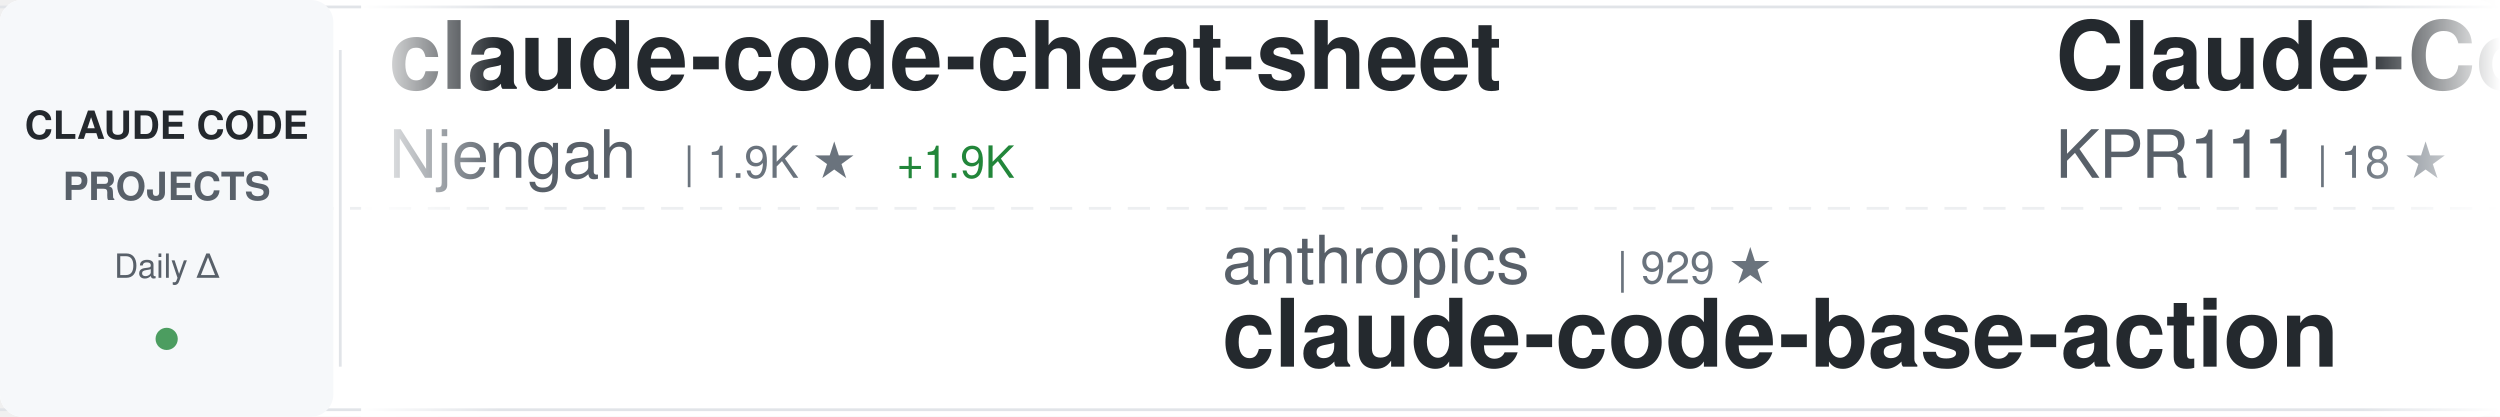
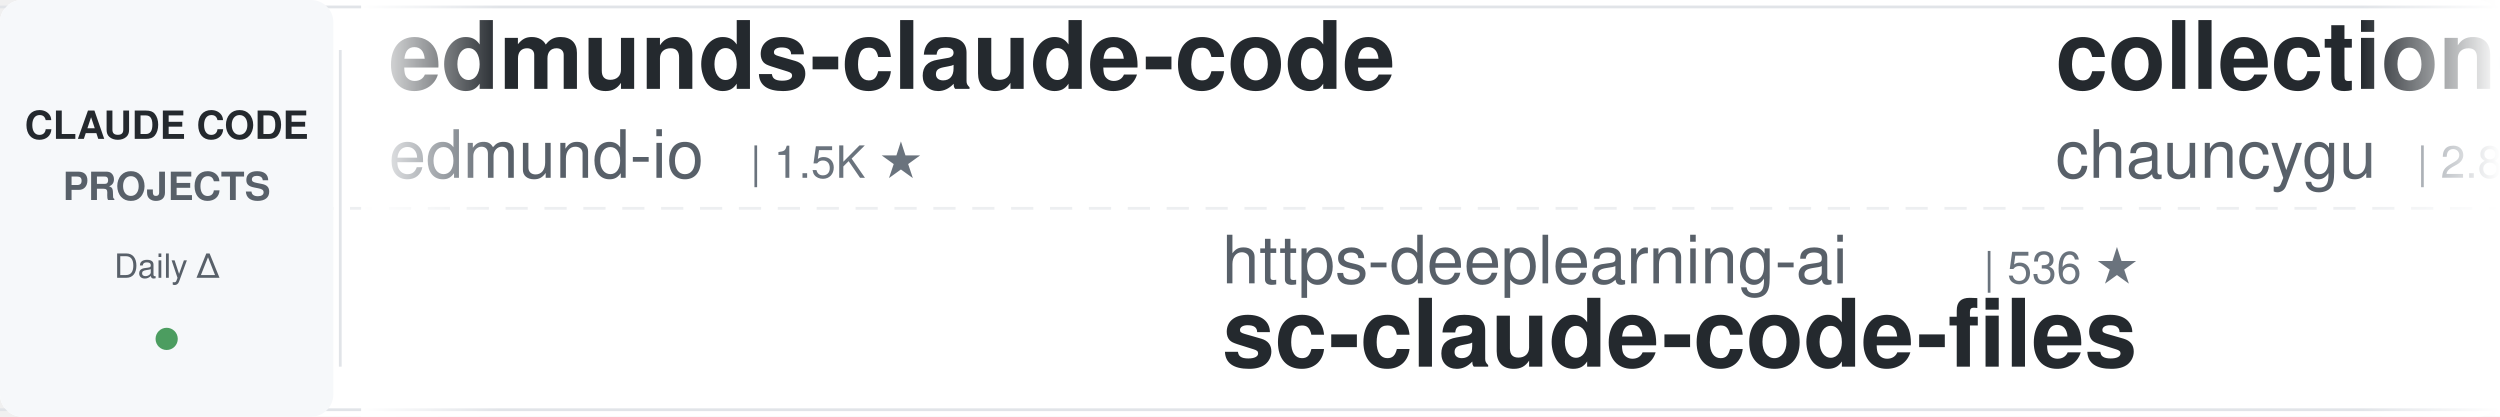
<svg xmlns="http://www.w3.org/2000/svg" width="900" height="150">
  <defs>
    <linearGradient id="awesomeLeftFade" x1="0%" y1="0%" x2="100%" y2="0%">
      <stop offset="0%" style="stop-color:#ffffff;stop-opacity:1" />
      <stop offset="100%" style="stop-color:#ffffff;stop-opacity:0" />
    </linearGradient>
    <linearGradient id="awesomeRightFade" x1="0%" y1="0%" x2="100%" y2="0%">
      <stop offset="0%" style="stop-color:#ffffff;stop-opacity:0" />
      <stop offset="100%" style="stop-color:#ffffff;stop-opacity:1" />
    </linearGradient>
  </defs>
  <rect width="900" height="150" fill="#ffffff" rx="8" />
  <rect x="0" y="2" width="900" height="1" fill="#e1e4e8" />
  <rect x="0" y="147" width="900" height="1" fill="#e1e4e8" />
  <line x1="0" y1="75" x2="900" y2="75" stroke="#e1e4e8" stroke-width="1" stroke-dasharray="8 6" opacity="0.6" />
  <rect x="0" y="0" width="120" height="150" fill="#f6f8fa" rx="8" />
  <text x="60" y="50" font-family="-apple-system, BlinkMacSystemFont, 'Segoe UI', Helvetica, Arial, sans-serif" font-size="14" font-weight="600" fill="#24292e" text-anchor="middle">CLAUDE CODE</text>
  <text x="60" y="72" font-family="-apple-system, BlinkMacSystemFont, 'Segoe UI', Helvetica, Arial, sans-serif" font-size="14" font-weight="600" fill="#586069" text-anchor="middle">PROJECTS</text>
  <text x="60" y="100" font-family="-apple-system, BlinkMacSystemFont, 'Segoe UI', Helvetica, Arial, sans-serif" font-size="12" font-weight="500" fill="#586069" text-anchor="middle">Daily Δ</text>
  <circle cx="60" cy="122" r="4" fill="#22863a" opacity="0.8" />
  <rect x="122" y="18" width="1" height="114" fill="#e1e4e8" />
  <clipPath id="awesomeTickerClip">
    <rect x="130" y="0" width="770" height="150" />
  </clipPath>
  <g clip-path="url(#awesomeTickerClip)">
    <g id="awesomeTickerItems">
      <animateTransform attributeName="transform" attributeType="XML" type="translate" from="0 0" to="-3000 0" dur="54s" repeatCount="indefinite" />
      <g transform="translate(0, 0)">
-         <text x="140" y="32" font-family="-apple-system, BlinkMacSystemFont, 'Segoe UI', Helvetica, Arial, sans-serif" font-size="34" font-weight="600" fill="#24292e">claude-code-cheat-sheet</text>
-         <text x="140" y="64" font-family="-apple-system, BlinkMacSystemFont, 'Segoe UI', Helvetica, Arial, sans-serif" font-size="24" font-weight="400" fill="#586069">Njengah</text>
-         <text x="246" y="64" font-family="-apple-system, BlinkMacSystemFont, 'Segoe UI', Helvetica, Arial, sans-serif" font-size="16" font-weight="500" fill="#6a737d">| 1.9K ★</text>
-         <text x="323" y="64" font-family="-apple-system, BlinkMacSystemFont, 'Segoe UI', Helvetica, Arial, sans-serif" font-size="16" font-weight="500" fill="#22863a"> +1.9K</text>
+         <text x="140" y="32" font-family="-apple-system, BlinkMacSystemFont, 'Segoe UI', Helvetica, Arial, sans-serif" font-size="34" font-weight="600" fill="#24292e">edmunds-claude-code</text>
+         <text x="140" y="64" font-family="-apple-system, BlinkMacSystemFont, 'Segoe UI', Helvetica, Arial, sans-serif" font-size="24" font-weight="400" fill="#586069">edmund-io</text>
+         <text x="270" y="64" font-family="-apple-system, BlinkMacSystemFont, 'Segoe UI', Helvetica, Arial, sans-serif" font-size="16" font-weight="500" fill="#6a737d">| 1.5K ★</text>
      </g>
      <g transform="translate(300, 0)">
-         <text x="140" y="102" font-family="-apple-system, BlinkMacSystemFont, 'Segoe UI', Helvetica, Arial, sans-serif" font-size="24" font-weight="400" fill="#586069">anthropics</text>
-         <text x="282" y="102" font-family="-apple-system, BlinkMacSystemFont, 'Segoe UI', Helvetica, Arial, sans-serif" font-size="16" font-weight="500" fill="#6a737d">| 929 ★</text>
-         <text x="140" y="132" font-family="-apple-system, BlinkMacSystemFont, 'Segoe UI', Helvetica, Arial, sans-serif" font-size="34" font-weight="600" fill="#24292e">claude-code-base-action</text>
+         <text x="140" y="102" font-family="-apple-system, BlinkMacSystemFont, 'Segoe UI', Helvetica, Arial, sans-serif" font-size="24" font-weight="400" fill="#586069">https-deeplearning-ai</text>
+         <text x="414" y="102" font-family="-apple-system, BlinkMacSystemFont, 'Segoe UI', Helvetica, Arial, sans-serif" font-size="16" font-weight="500" fill="#6a737d">| 536 ★</text>
+         <text x="140" y="132" font-family="-apple-system, BlinkMacSystemFont, 'Segoe UI', Helvetica, Arial, sans-serif" font-size="34" font-weight="600" fill="#24292e">sc-claude-code-files</text>
      </g>
      <g transform="translate(600, 0)">
-         <text x="140" y="32" font-family="-apple-system, BlinkMacSystemFont, 'Segoe UI', Helvetica, Arial, sans-serif" font-size="34" font-weight="600" fill="#24292e">Claude-Code</text>
-         <text x="140" y="64" font-family="-apple-system, BlinkMacSystemFont, 'Segoe UI', Helvetica, Arial, sans-serif" font-size="24" font-weight="400" fill="#586069">KPR111</text>
-         <text x="234" y="64" font-family="-apple-system, BlinkMacSystemFont, 'Segoe UI', Helvetica, Arial, sans-serif" font-size="16" font-weight="500" fill="#6a737d">| 18 ★</text>
+         <text x="140" y="32" font-family="-apple-system, BlinkMacSystemFont, 'Segoe UI', Helvetica, Arial, sans-serif" font-size="34" font-weight="600" fill="#24292e">collection-claude-code-s...</text>
+         <text x="140" y="64" font-family="-apple-system, BlinkMacSystemFont, 'Segoe UI', Helvetica, Arial, sans-serif" font-size="24" font-weight="400" fill="#586069">chauncygu</text>
+         <text x="270" y="64" font-family="-apple-system, BlinkMacSystemFont, 'Segoe UI', Helvetica, Arial, sans-serif" font-size="16" font-weight="500" fill="#6a737d">| 2.8K ★</text>
      </g>
      <g transform="translate(900, 0)">
-         <text x="140" y="102" font-family="-apple-system, BlinkMacSystemFont, 'Segoe UI', Helvetica, Arial, sans-serif" font-size="24" font-weight="400" fill="#586069">feiskyer</text>
-         <text x="258" y="102" font-family="-apple-system, BlinkMacSystemFont, 'Segoe UI', Helvetica, Arial, sans-serif" font-size="16" font-weight="500" fill="#6a737d">| 1.6K ★</text>
-         <text x="140" y="132" font-family="-apple-system, BlinkMacSystemFont, 'Segoe UI', Helvetica, Arial, sans-serif" font-size="34" font-weight="600" fill="#24292e">claude-code-settings</text>
+         <text x="140" y="102" font-family="-apple-system, BlinkMacSystemFont, 'Segoe UI', Helvetica, Arial, sans-serif" font-size="24" font-weight="400" fill="#586069">claude-code-best</text>
+         <text x="354" y="102" font-family="-apple-system, BlinkMacSystemFont, 'Segoe UI', Helvetica, Arial, sans-serif" font-size="16" font-weight="500" fill="#6a737d">| 21.7K ★</text>
+         <text x="440" y="102" font-family="-apple-system, BlinkMacSystemFont, 'Segoe UI', Helvetica, Arial, sans-serif" font-size="16" font-weight="500" fill="#22863a"> +7</text>
+         <text x="140" y="132" font-family="-apple-system, BlinkMacSystemFont, 'Segoe UI', Helvetica, Arial, sans-serif" font-size="34" font-weight="600" fill="#24292e">claude-code</text>
      </g>
      <g transform="translate(1200, 0)">
-         <text x="140" y="32" font-family="-apple-system, BlinkMacSystemFont, 'Segoe UI', Helvetica, Arial, sans-serif" font-size="34" font-weight="600" fill="#24292e">claude-code-templates</text>
-         <text x="140" y="64" font-family="-apple-system, BlinkMacSystemFont, 'Segoe UI', Helvetica, Arial, sans-serif" font-size="24" font-weight="400" fill="#586069">davila7</text>
-         <text x="246" y="64" font-family="-apple-system, BlinkMacSystemFont, 'Segoe UI', Helvetica, Arial, sans-serif" font-size="16" font-weight="500" fill="#6a737d">| 30.0K ★</text>
-         <text x="332" y="64" font-family="-apple-system, BlinkMacSystemFont, 'Segoe UI', Helvetica, Arial, sans-serif" font-size="16" font-weight="500" fill="#22863a"> +4</text>
+         <text x="140" y="32" font-family="-apple-system, BlinkMacSystemFont, 'Segoe UI', Helvetica, Arial, sans-serif" font-size="34" font-weight="600" fill="#24292e">claude-code</text>
+         <text x="140" y="64" font-family="-apple-system, BlinkMacSystemFont, 'Segoe UI', Helvetica, Arial, sans-serif" font-size="24" font-weight="400" fill="#586069">codeaashu</text>
+         <text x="270" y="64" font-family="-apple-system, BlinkMacSystemFont, 'Segoe UI', Helvetica, Arial, sans-serif" font-size="16" font-weight="500" fill="#6a737d">| 3.2K ★</text>
+         <text x="347" y="64" font-family="-apple-system, BlinkMacSystemFont, 'Segoe UI', Helvetica, Arial, sans-serif" font-size="16" font-weight="500" fill="#22863a"> +1</text>
      </g>
      <g transform="translate(1500, 0)">
-         <text x="140" y="102" font-family="-apple-system, BlinkMacSystemFont, 'Segoe UI', Helvetica, Arial, sans-serif" font-size="24" font-weight="400" fill="#586069">isboyjc</text>
-         <text x="246" y="102" font-family="-apple-system, BlinkMacSystemFont, 'Segoe UI', Helvetica, Arial, sans-serif" font-size="16" font-weight="500" fill="#6a737d">| 160 ★</text>
-         <text x="140" y="132" font-family="-apple-system, BlinkMacSystemFont, 'Segoe UI', Helvetica, Arial, sans-serif" font-size="34" font-weight="600" fill="#24292e">claude-code</text>
+         <text x="140" y="102" font-family="-apple-system, BlinkMacSystemFont, 'Segoe UI', Helvetica, Arial, sans-serif" font-size="24" font-weight="400" fill="#586069">luyao618</text>
+         <text x="258" y="102" font-family="-apple-system, BlinkMacSystemFont, 'Segoe UI', Helvetica, Arial, sans-serif" font-size="16" font-weight="500" fill="#6a737d">| 1.6K ★</text>
+         <text x="335" y="102" font-family="-apple-system, BlinkMacSystemFont, 'Segoe UI', Helvetica, Arial, sans-serif" font-size="16" font-weight="500" fill="#22863a"> +1</text>
+         <text x="140" y="132" font-family="-apple-system, BlinkMacSystemFont, 'Segoe UI', Helvetica, Arial, sans-serif" font-size="34" font-weight="600" fill="#24292e">Claude-Code-Source-Study</text>
      </g>
      <g transform="translate(1800, 0)">
-         <text x="140" y="32" font-family="-apple-system, BlinkMacSystemFont, 'Segoe UI', Helvetica, Arial, sans-serif" font-size="34" font-weight="600" fill="#24292e">claude-code-action</text>
-         <text x="140" y="64" font-family="-apple-system, BlinkMacSystemFont, 'Segoe UI', Helvetica, Arial, sans-serif" font-size="24" font-weight="400" fill="#586069">anthropics</text>
-         <text x="282" y="64" font-family="-apple-system, BlinkMacSystemFont, 'Segoe UI', Helvetica, Arial, sans-serif" font-size="16" font-weight="500" fill="#6a737d">| 8.5K ★</text>
-         <text x="359" y="64" font-family="-apple-system, BlinkMacSystemFont, 'Segoe UI', Helvetica, Arial, sans-serif" font-size="16" font-weight="500" fill="#22863a"> +2</text>
+         <text x="140" y="32" font-family="-apple-system, BlinkMacSystemFont, 'Segoe UI', Helvetica, Arial, sans-serif" font-size="34" font-weight="600" fill="#24292e">claude-code-guide</text>
+         <text x="140" y="64" font-family="-apple-system, BlinkMacSystemFont, 'Segoe UI', Helvetica, Arial, sans-serif" font-size="24" font-weight="400" fill="#586069">zebbern</text>
+         <text x="246" y="64" font-family="-apple-system, BlinkMacSystemFont, 'Segoe UI', Helvetica, Arial, sans-serif" font-size="16" font-weight="500" fill="#6a737d">| 4.4K ★</text>
+         <text x="323" y="64" font-family="-apple-system, BlinkMacSystemFont, 'Segoe UI', Helvetica, Arial, sans-serif" font-size="16" font-weight="500" fill="#22863a"> +1</text>
      </g>
      <g transform="translate(2100, 0)">
-         <text x="140" y="102" font-family="-apple-system, BlinkMacSystemFont, 'Segoe UI', Helvetica, Arial, sans-serif" font-size="24" font-weight="400" fill="#586069">ChrisWiles</text>
-         <text x="282" y="102" font-family="-apple-system, BlinkMacSystemFont, 'Segoe UI', Helvetica, Arial, sans-serif" font-size="16" font-weight="500" fill="#6a737d">| 6.0K ★</text>
-         <text x="140" y="132" font-family="-apple-system, BlinkMacSystemFont, 'Segoe UI', Helvetica, Arial, sans-serif" font-size="34" font-weight="600" fill="#24292e">claude-code-showcase</text>
+         <text x="140" y="102" font-family="-apple-system, BlinkMacSystemFont, 'Segoe UI', Helvetica, Arial, sans-serif" font-size="24" font-weight="400" fill="#586069">Pimzino</text>
+         <text x="246" y="102" font-family="-apple-system, BlinkMacSystemFont, 'Segoe UI', Helvetica, Arial, sans-serif" font-size="16" font-weight="500" fill="#6a737d">| 3.8K ★</text>
+         <text x="323" y="102" font-family="-apple-system, BlinkMacSystemFont, 'Segoe UI', Helvetica, Arial, sans-serif" font-size="16" font-weight="500" fill="#22863a"> +1</text>
+         <text x="140" y="132" font-family="-apple-system, BlinkMacSystemFont, 'Segoe UI', Helvetica, Arial, sans-serif" font-size="34" font-weight="600" fill="#24292e">claude-code-spec-workflo...</text>
      </g>
      <g transform="translate(2400, 0)">
-         <text x="140" y="32" font-family="-apple-system, BlinkMacSystemFont, 'Segoe UI', Helvetica, Arial, sans-serif" font-size="34" font-weight="600" fill="#24292e">claude-code-prompts</text>
-         <text x="140" y="64" font-family="-apple-system, BlinkMacSystemFont, 'Segoe UI', Helvetica, Arial, sans-serif" font-size="24" font-weight="400" fill="#586069">repowise-dev</text>
-         <text x="306" y="64" font-family="-apple-system, BlinkMacSystemFont, 'Segoe UI', Helvetica, Arial, sans-serif" font-size="16" font-weight="500" fill="#6a737d">| 1.2K ★</text>
+         <text x="140" y="32" font-family="-apple-system, BlinkMacSystemFont, 'Segoe UI', Helvetica, Arial, sans-serif" font-size="34" font-weight="600" fill="#24292e">claude-code</text>
+         <text x="140" y="64" font-family="-apple-system, BlinkMacSystemFont, 'Segoe UI', Helvetica, Arial, sans-serif" font-size="24" font-weight="400" fill="#586069">isboyjc</text>
+         <text x="246" y="64" font-family="-apple-system, BlinkMacSystemFont, 'Segoe UI', Helvetica, Arial, sans-serif" font-size="16" font-weight="500" fill="#6a737d">| 160 ★</text>
      </g>
      <g transform="translate(2700, 0)">
-         <text x="140" y="102" font-family="-apple-system, BlinkMacSystemFont, 'Segoe UI', Helvetica, Arial, sans-serif" font-size="24" font-weight="400" fill="#586069">diet103</text>
-         <text x="246" y="102" font-family="-apple-system, BlinkMacSystemFont, 'Segoe UI', Helvetica, Arial, sans-serif" font-size="16" font-weight="500" fill="#6a737d">| 10.0K ★</text>
-         <text x="332" y="102" font-family="-apple-system, BlinkMacSystemFont, 'Segoe UI', Helvetica, Arial, sans-serif" font-size="16" font-weight="500" fill="#22863a"> +1</text>
-         <text x="140" y="132" font-family="-apple-system, BlinkMacSystemFont, 'Segoe UI', Helvetica, Arial, sans-serif" font-size="34" font-weight="600" fill="#24292e">claude-code-infrastructu...</text>
+         <text x="140" y="102" font-family="-apple-system, BlinkMacSystemFont, 'Segoe UI', Helvetica, Arial, sans-serif" font-size="24" font-weight="400" fill="#586069">KPR111</text>
+         <text x="234" y="102" font-family="-apple-system, BlinkMacSystemFont, 'Segoe UI', Helvetica, Arial, sans-serif" font-size="16" font-weight="500" fill="#6a737d">| 18 ★</text>
+         <text x="140" y="132" font-family="-apple-system, BlinkMacSystemFont, 'Segoe UI', Helvetica, Arial, sans-serif" font-size="34" font-weight="600" fill="#24292e">Claude-Code</text>
      </g>
      <g transform="translate(3000, 0)">
-         <text x="140" y="32" font-family="-apple-system, BlinkMacSystemFont, 'Segoe UI', Helvetica, Arial, sans-serif" font-size="34" font-weight="600" fill="#24292e">claude-code-cheat-sheet</text>
-         <text x="140" y="64" font-family="-apple-system, BlinkMacSystemFont, 'Segoe UI', Helvetica, Arial, sans-serif" font-size="24" font-weight="400" fill="#586069">Njengah</text>
-         <text x="246" y="64" font-family="-apple-system, BlinkMacSystemFont, 'Segoe UI', Helvetica, Arial, sans-serif" font-size="16" font-weight="500" fill="#6a737d">| 1.9K ★</text>
-         <text x="323" y="64" font-family="-apple-system, BlinkMacSystemFont, 'Segoe UI', Helvetica, Arial, sans-serif" font-size="16" font-weight="500" fill="#22863a"> +1.9K</text>
+         <text x="140" y="32" font-family="-apple-system, BlinkMacSystemFont, 'Segoe UI', Helvetica, Arial, sans-serif" font-size="34" font-weight="600" fill="#24292e">edmunds-claude-code</text>
+         <text x="140" y="64" font-family="-apple-system, BlinkMacSystemFont, 'Segoe UI', Helvetica, Arial, sans-serif" font-size="24" font-weight="400" fill="#586069">edmund-io</text>
+         <text x="270" y="64" font-family="-apple-system, BlinkMacSystemFont, 'Segoe UI', Helvetica, Arial, sans-serif" font-size="16" font-weight="500" fill="#6a737d">| 1.5K ★</text>
      </g>
      <g transform="translate(3300, 0)">
-         <text x="140" y="102" font-family="-apple-system, BlinkMacSystemFont, 'Segoe UI', Helvetica, Arial, sans-serif" font-size="24" font-weight="400" fill="#586069">anthropics</text>
-         <text x="282" y="102" font-family="-apple-system, BlinkMacSystemFont, 'Segoe UI', Helvetica, Arial, sans-serif" font-size="16" font-weight="500" fill="#6a737d">| 929 ★</text>
-         <text x="140" y="132" font-family="-apple-system, BlinkMacSystemFont, 'Segoe UI', Helvetica, Arial, sans-serif" font-size="34" font-weight="600" fill="#24292e">claude-code-base-action</text>
+         <text x="140" y="102" font-family="-apple-system, BlinkMacSystemFont, 'Segoe UI', Helvetica, Arial, sans-serif" font-size="24" font-weight="400" fill="#586069">https-deeplearning-ai</text>
+         <text x="414" y="102" font-family="-apple-system, BlinkMacSystemFont, 'Segoe UI', Helvetica, Arial, sans-serif" font-size="16" font-weight="500" fill="#6a737d">| 536 ★</text>
+         <text x="140" y="132" font-family="-apple-system, BlinkMacSystemFont, 'Segoe UI', Helvetica, Arial, sans-serif" font-size="34" font-weight="600" fill="#24292e">sc-claude-code-files</text>
      </g>
      <g transform="translate(3600, 0)">
-         <text x="140" y="32" font-family="-apple-system, BlinkMacSystemFont, 'Segoe UI', Helvetica, Arial, sans-serif" font-size="34" font-weight="600" fill="#24292e">Claude-Code</text>
-         <text x="140" y="64" font-family="-apple-system, BlinkMacSystemFont, 'Segoe UI', Helvetica, Arial, sans-serif" font-size="24" font-weight="400" fill="#586069">KPR111</text>
-         <text x="234" y="64" font-family="-apple-system, BlinkMacSystemFont, 'Segoe UI', Helvetica, Arial, sans-serif" font-size="16" font-weight="500" fill="#6a737d">| 18 ★</text>
+         <text x="140" y="32" font-family="-apple-system, BlinkMacSystemFont, 'Segoe UI', Helvetica, Arial, sans-serif" font-size="34" font-weight="600" fill="#24292e">collection-claude-code-s...</text>
+         <text x="140" y="64" font-family="-apple-system, BlinkMacSystemFont, 'Segoe UI', Helvetica, Arial, sans-serif" font-size="24" font-weight="400" fill="#586069">chauncygu</text>
+         <text x="270" y="64" font-family="-apple-system, BlinkMacSystemFont, 'Segoe UI', Helvetica, Arial, sans-serif" font-size="16" font-weight="500" fill="#6a737d">| 2.8K ★</text>
      </g>
      <g transform="translate(3900, 0)">
-         <text x="140" y="102" font-family="-apple-system, BlinkMacSystemFont, 'Segoe UI', Helvetica, Arial, sans-serif" font-size="24" font-weight="400" fill="#586069">feiskyer</text>
-         <text x="258" y="102" font-family="-apple-system, BlinkMacSystemFont, 'Segoe UI', Helvetica, Arial, sans-serif" font-size="16" font-weight="500" fill="#6a737d">| 1.6K ★</text>
-         <text x="140" y="132" font-family="-apple-system, BlinkMacSystemFont, 'Segoe UI', Helvetica, Arial, sans-serif" font-size="34" font-weight="600" fill="#24292e">claude-code-settings</text>
+         <text x="140" y="102" font-family="-apple-system, BlinkMacSystemFont, 'Segoe UI', Helvetica, Arial, sans-serif" font-size="24" font-weight="400" fill="#586069">claude-code-best</text>
+         <text x="354" y="102" font-family="-apple-system, BlinkMacSystemFont, 'Segoe UI', Helvetica, Arial, sans-serif" font-size="16" font-weight="500" fill="#6a737d">| 21.7K ★</text>
+         <text x="440" y="102" font-family="-apple-system, BlinkMacSystemFont, 'Segoe UI', Helvetica, Arial, sans-serif" font-size="16" font-weight="500" fill="#22863a"> +7</text>
+         <text x="140" y="132" font-family="-apple-system, BlinkMacSystemFont, 'Segoe UI', Helvetica, Arial, sans-serif" font-size="34" font-weight="600" fill="#24292e">claude-code</text>
      </g>
    </g>
  </g>
  <rect x="130" y="0" width="50" height="150" fill="url(#awesomeLeftFade)" />
  <rect x="850" y="0" width="50" height="150" fill="url(#awesomeRightFade)" />
</svg>
